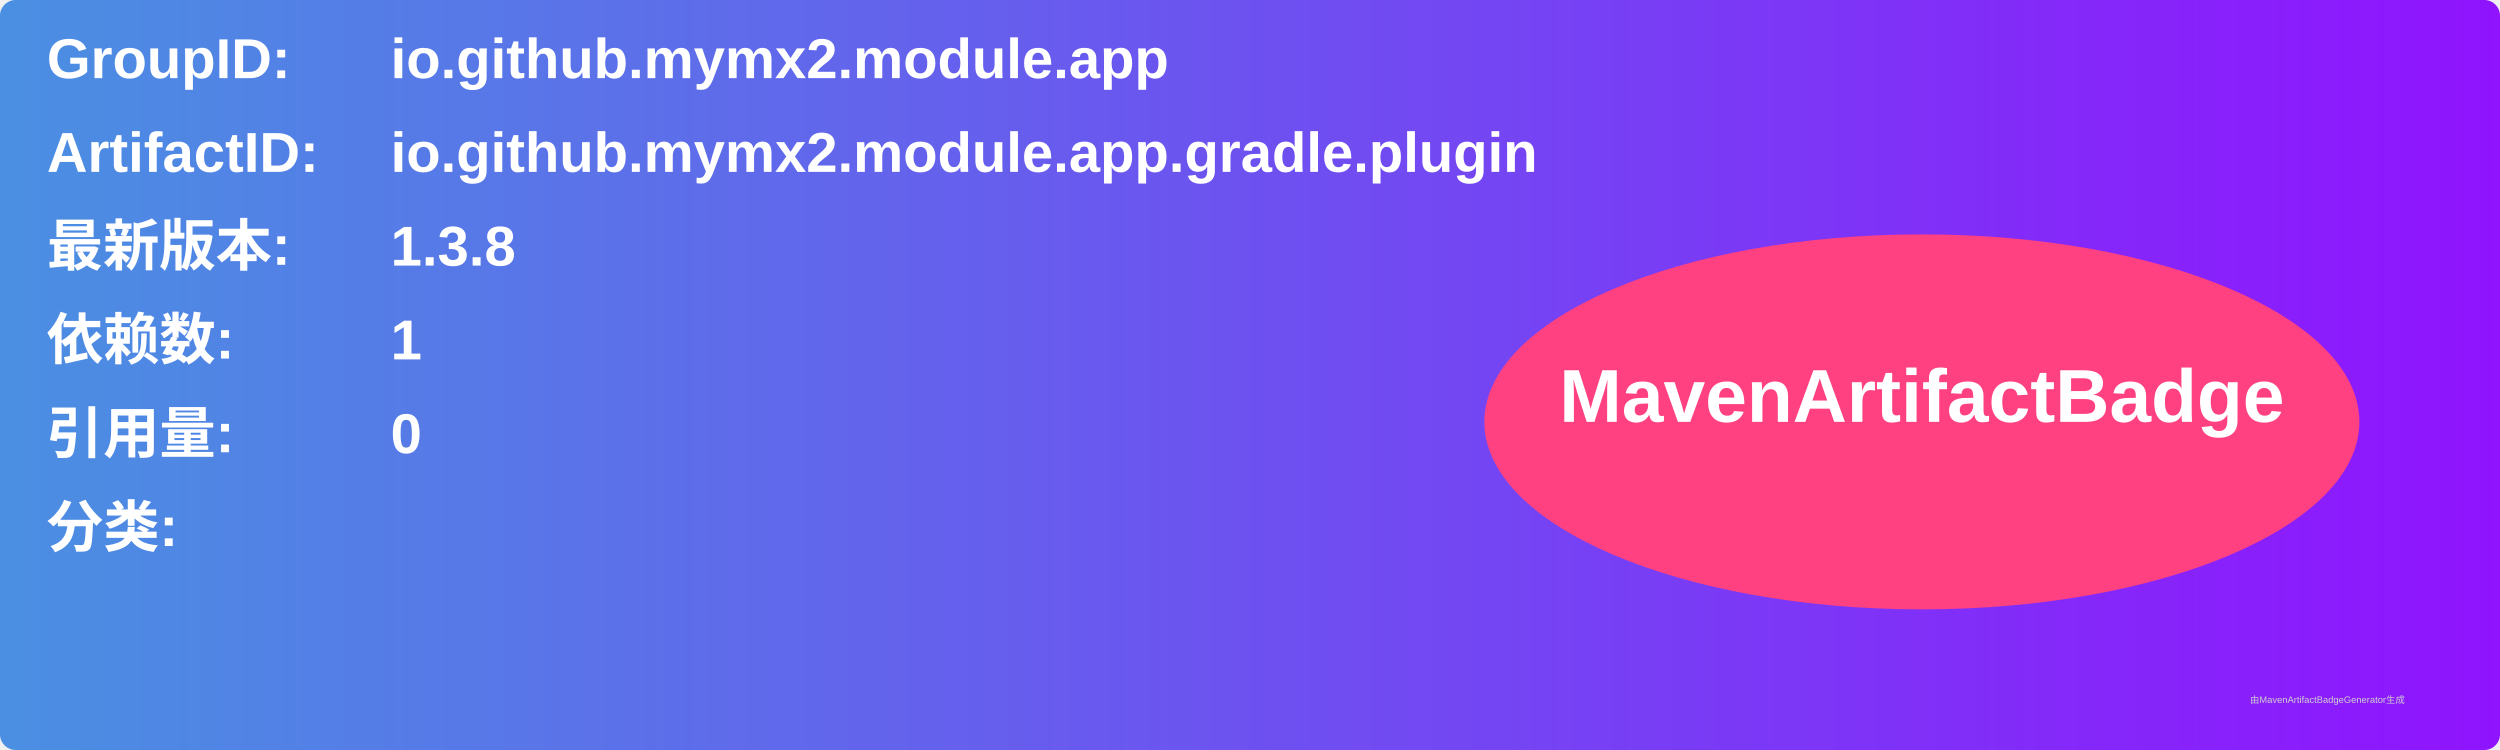
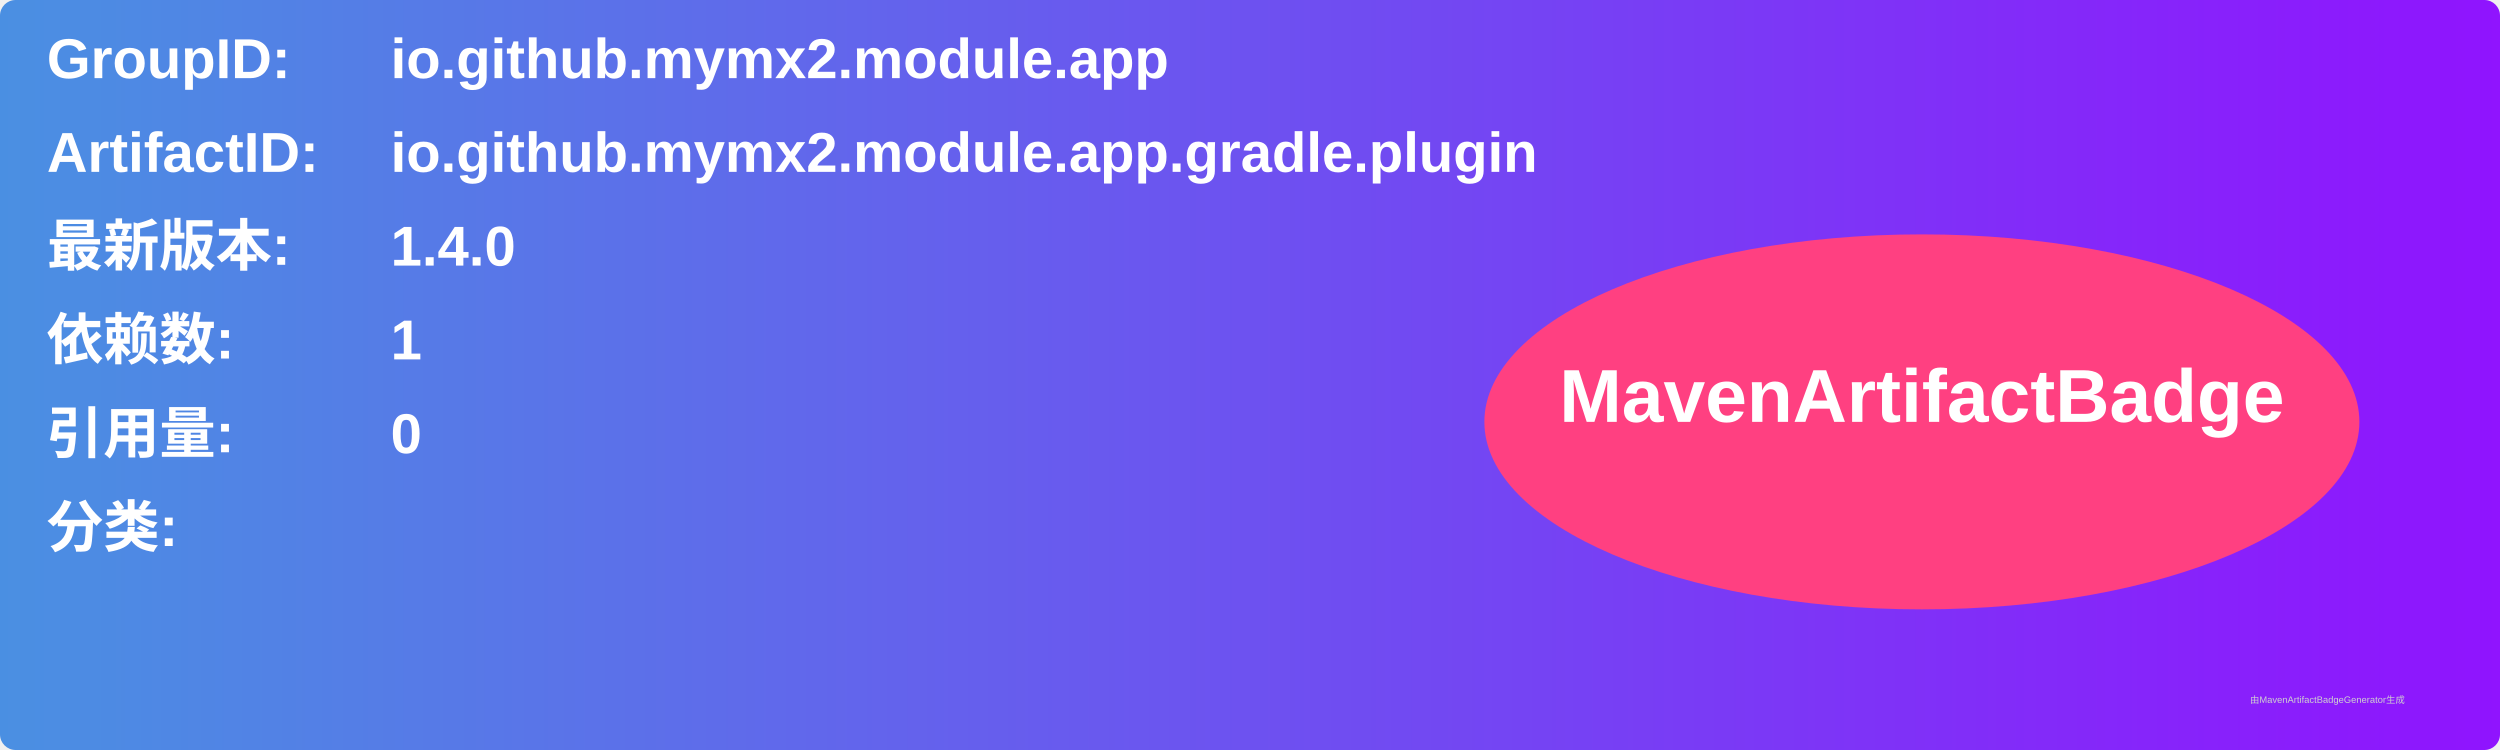
<svg xmlns="http://www.w3.org/2000/svg" width="800" height="240" viewBox="0 0 800 240">
  <linearGradient id="grad" x1="0%" y1="0%" x2="100%" y2="0%">
    <stop offset="0%" stop-color="#4a90e2" />
    <stop offset="100%" stop-color="#9013fe" />
  </linearGradient>
  <rect width="100%" height="100%" rx="5" ry="5" fill="url(#grad)" />
  <g transform="translate(15, 15)">
    <text x="0" y="10" font-family="Arial" font-size="18" fill="white" font-weight="bold" width="260">GroupID:</text>
    <text x="110" y="10" font-family="Arial" font-size="18" fill="white" font-weight="bold" width="460">io.github.mymx2.module.app</text>
    <text x="0" y="40" font-family="Arial" font-size="18" fill="white" font-weight="bold" width="260">ArtifactID:</text>
    <text x="110" y="40" font-family="Arial" font-size="18" fill="white" font-weight="bold" width="460">io.github.mymx2.module.app.gradle.plugin</text>
    <text x="0" y="70" font-family="Arial" font-size="18" fill="white" font-weight="bold">最新版本:</text>
    <text x="110" y="70" font-family="Arial" font-size="18" fill="white" font-weight="bold">
-       <tspan font-weight="bold">1.3.8</tspan>
+       <tspan font-weight="bold">1.4.0</tspan>
    </text>
    <text x="0" y="100" font-family="Arial" font-size="18" fill="white" font-weight="bold">依赖数: </text>
    <text x="110" y="100" font-family="Arial" font-size="18" fill="white">
      <tspan font-weight="bold">1</tspan>
    </text>
    <text x="0" y="130" font-family="Arial" font-size="18" fill="white" font-weight="bold">引用量: </text>
    <text x="110" y="130" font-family="Arial" font-size="18" fill="white">
      <tspan font-weight="bold">0</tspan>
    </text>
    <text x="0" y="160" font-family="Arial" font-size="18" fill="white" font-weight="bold">分类:</text>
    <text x="10" y="190" font-family="Arial" font-size="10" fill="white">
      <tspan font-weight="bold" />
    </text>
    <ellipse cx="600" cy="120" rx="140" ry="60" fill="#ff4081" />
    <text x="600" y="120" text-anchor="middle" font-family="Arial" font-size="24" fill="white" font-weight="bold">MavenArtifactBadge</text>
  </g>
  <text x="720" y="225" font-family="Arial" font-size="3" fill="#d0d0d0">由MavenArtifactBadgeGenerator生成</text>
</svg>
